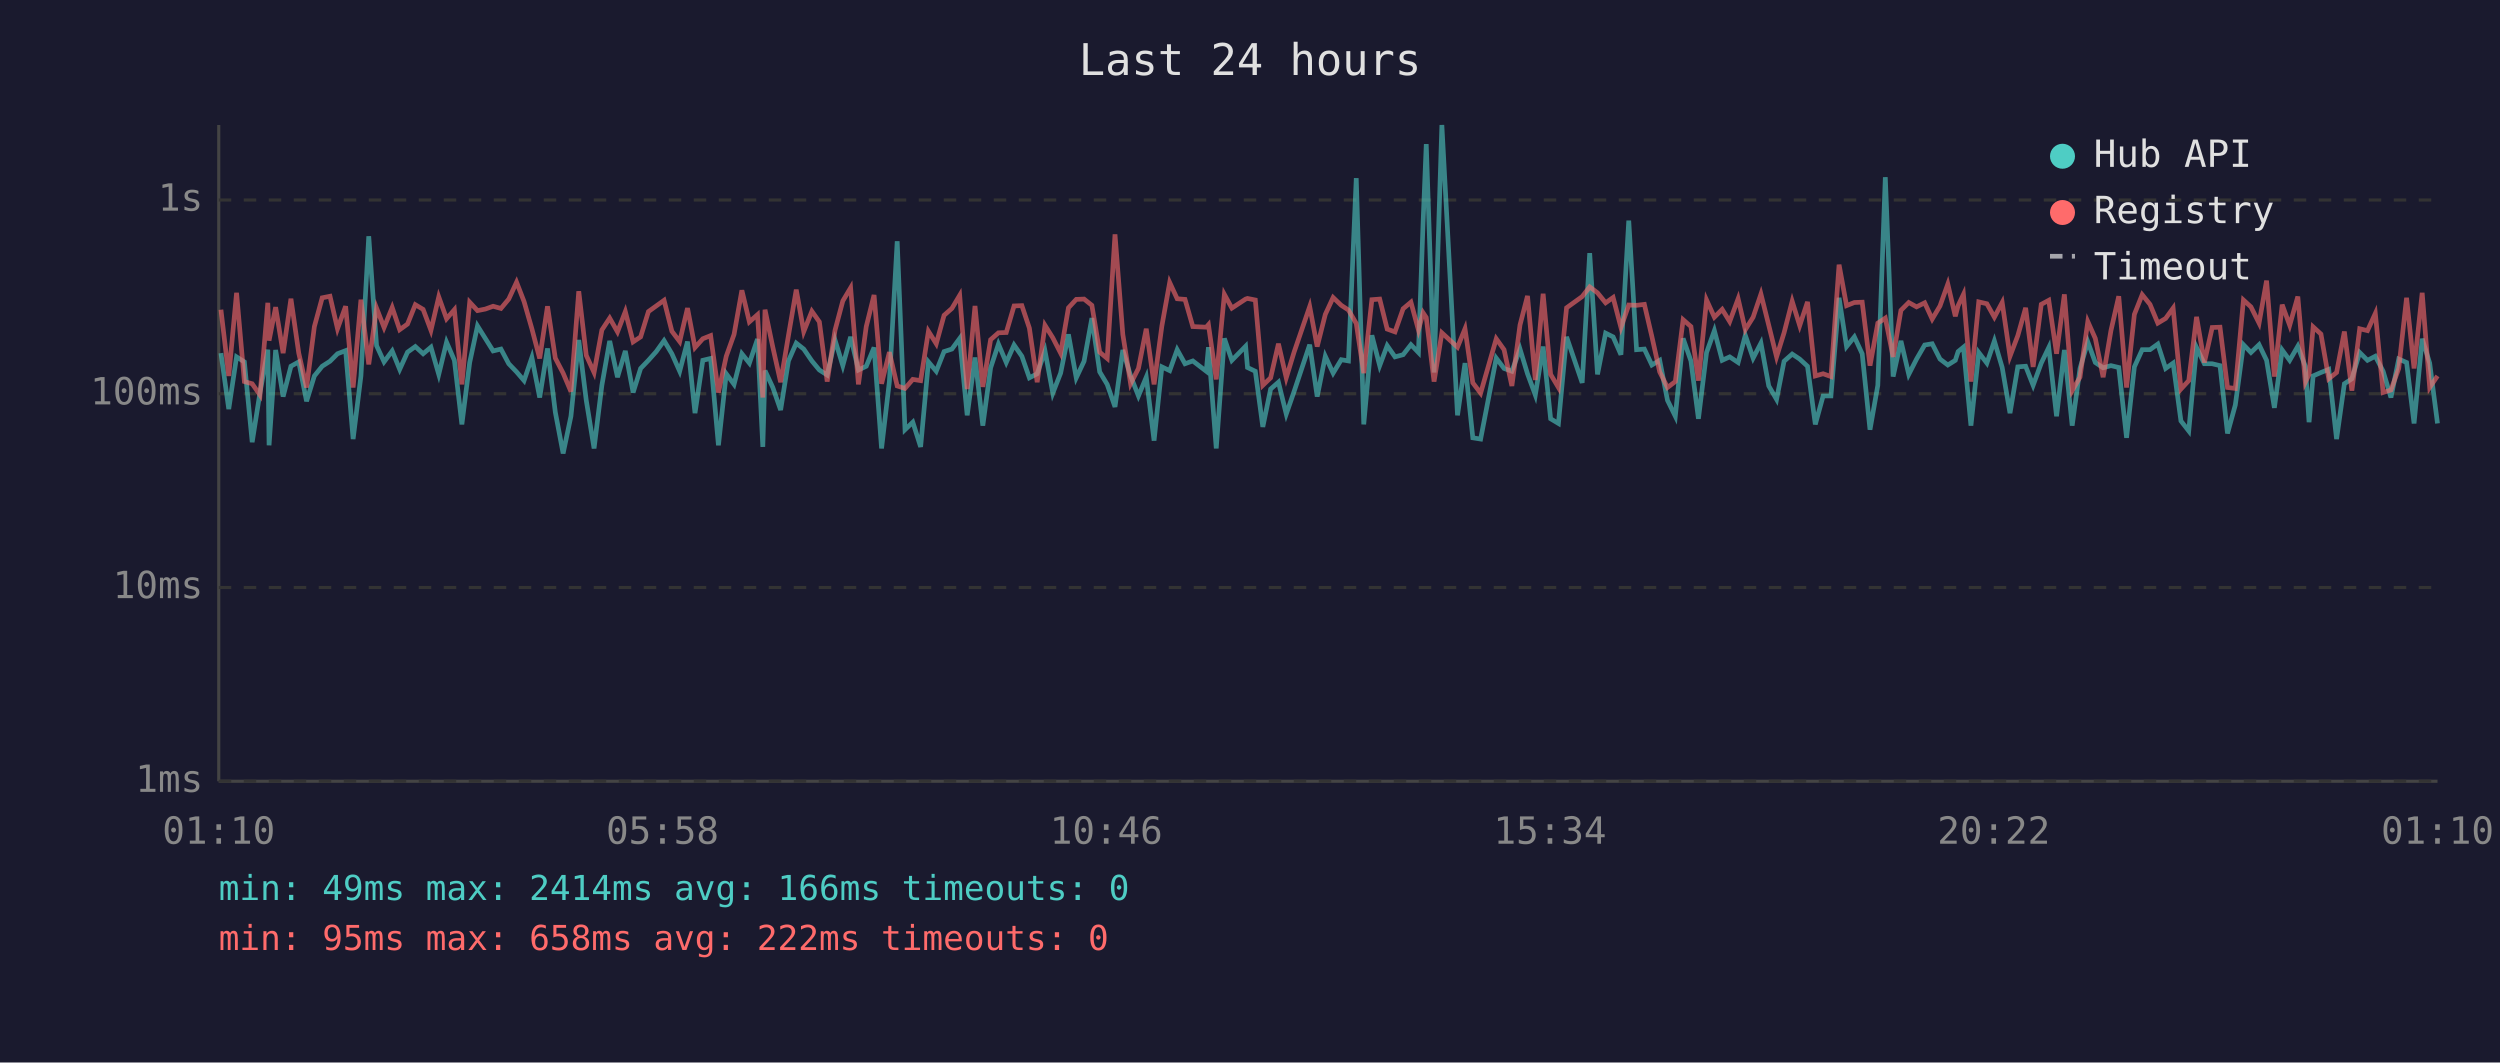
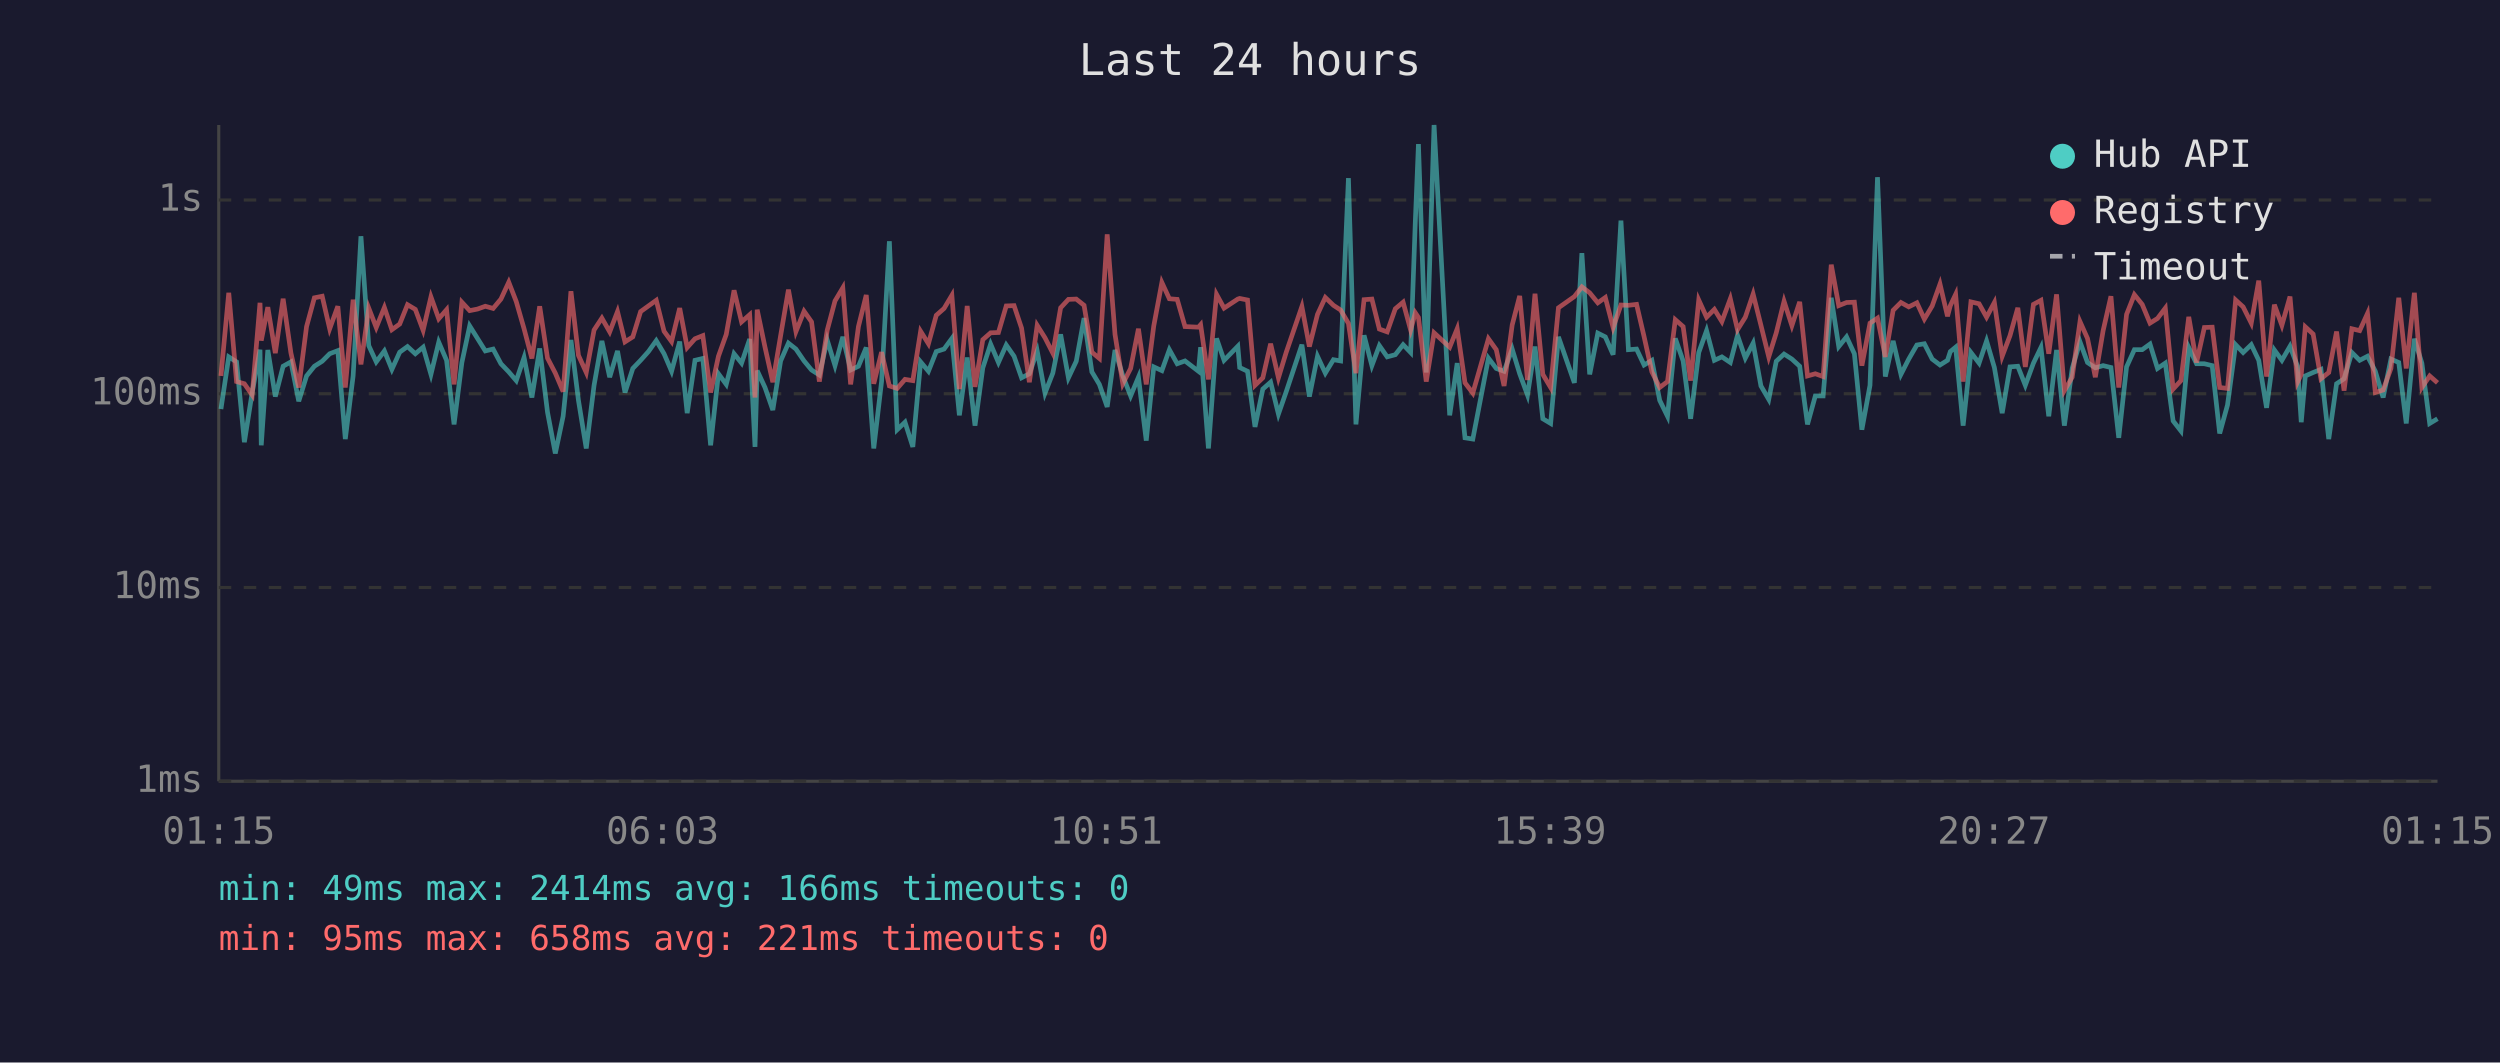
<svg xmlns="http://www.w3.org/2000/svg" viewBox="0 0 800 340" font-family="monospace" font-size="12">
  <rect width="800" height="340" fill="#1a1a2e" />
  <text x="400" y="24" fill="#e0e0e0" font-size="14" text-anchor="middle">Last 24 hours</text>
  <line x1="70" y1="40" x2="70" y2="250" stroke="#444" stroke-width="1" />
  <line x1="70" y1="250" x2="780" y2="250" stroke="#444" stroke-width="1" />
  <line x1="70" y1="250" x2="780" y2="250" stroke="#333" stroke-width="1" stroke-dasharray="4" />
  <text x="65" y="250" fill="#888" text-anchor="end" dominant-baseline="middle">1ms</text>
  <line x1="70" y1="188" x2="780" y2="188" stroke="#333" stroke-width="1" stroke-dasharray="4" />
  <text x="65" y="188" fill="#888" text-anchor="end" dominant-baseline="middle">10ms</text>
  <line x1="70" y1="126" x2="780" y2="126" stroke="#333" stroke-width="1" stroke-dasharray="4" />
  <text x="65" y="126" fill="#888" text-anchor="end" dominant-baseline="middle">100ms</text>
  <line x1="70" y1="64" x2="780" y2="64" stroke="#333" stroke-width="1" stroke-dasharray="4" />
  <text x="65" y="64" fill="#888" text-anchor="end" dominant-baseline="middle">1s</text>
-   <text x="70" y="270" fill="#888" text-anchor="middle">01:10</text>
-   <text x="212" y="270" fill="#888" text-anchor="middle">05:58</text>
-   <text x="354" y="270" fill="#888" text-anchor="middle">10:46</text>
-   <text x="496" y="270" fill="#888" text-anchor="middle">15:34</text>
-   <text x="638" y="270" fill="#888" text-anchor="middle">20:22</text>
-   <text x="780" y="270" fill="#888" text-anchor="middle">01:10</text>
-   <polyline points="70.7,113.0 73.2,130.9 75.7,114.2 78.2,115.8 80.7,141.5 83.2,125.6 85.7,111.9 86.1,142.5 88.2,112.0 90.6,126.9 93.1,117.2 95.6,115.8 98.1,128.4 100.6,120.3 103.1,117.2 105.6,115.6 108.0,113.2 110.6,112.2 113.0,140.5 115.5,120.3 118.0,75.6 120.5,110.6 122.9,115.8 125.5,112.3 127.9,118.2 130.4,112.7 132.9,110.9 135.4,113.2 137.9,111.1 140.4,119.8 142.9,109.5 145.4,115.3 147.8,135.8 150.3,116.0 152.8,104.3 155.3,108.3 157.8,112.3 160.3,111.7 162.8,116.4 165.3,119.0 167.7,121.8 170.2,114.4 172.7,127.2 175.2,111.5 177.7,131.9 180.2,145.1 182.7,133.2 185.2,108.8 187.6,128.1 190.1,143.5 192.6,123.3 195.1,109.1 197.6,120.7 200.1,112.3 202.6,125.6 205.0,117.9 207.5,115.3 210.0,112.5 212.5,109.0 215.0,113.2 217.5,118.8 220.0,109.3 222.4,132.2 224.9,115.3 227.4,114.7 229.9,142.5 232.4,119.6 234.9,123.0 237.4,113.2 239.8,116.2 242.4,108.5 244.1,143.0 244.8,118.6 247.3,124.0 249.8,131.2 252.3,115.5 254.8,109.8 257.2,111.7 259.8,115.5 262.2,118.4 264.7,120.0 267.2,108.8 269.7,117.0 272.2,107.8 274.7,118.4 277.2,117.2 279.7,111.2 282.1,143.5 284.6,122.1 287.1,77.2 289.6,137.5 292.1,135.1 294.6,143.0 297.1,115.8 299.6,118.8 302.1,112.5 304.6,111.7 307.1,108.3 309.5,132.9 312.0,114.4 314.5,136.2 317.0,117.7 319.5,110.1 322.0,116.0 324.5,110.4 327.0,114.0 329.4,120.9 331.9,119.6 334.4,112.3 336.9,125.8 339.4,119.4 341.9,107.0 344.4,120.9 346.9,115.6 349.4,101.8 351.9,119.0 354.3,123.0 356.8,130.2 359.3,112.0 361.8,120.3 364.3,126.7 366.8,120.7 369.3,141.0 371.8,117.4 374.3,118.6 376.7,111.9 379.2,116.4 381.7,115.5 386.0,118.8 386.7,111.1 389.2,143.5 391.8,108.3 394.2,115.3 398.6,110.8 399.2,117.6 401.7,118.8 404.1,136.6 406.6,124.5 409.1,122.3 411.6,132.5 414.1,125.3 419.1,110.3 421.5,126.9 424.1,114.0 426.6,119.4 429.2,115.1 431.5,115.5 434.0,57.0 436.4,135.8 439.0,107.3 441.5,117.0 443.9,110.6 446.4,114.2 449.0,113.5 451.5,110.3 453.9,112.8 455.4,70.9 456.4,46.1 458.9,119.2 461.4,40.0 466.4,132.9 468.8,116.2 471.3,140.1 473.8,140.5 478.8,114.6 481.3,117.9 483.8,118.8 486.4,111.7 488.8,119.6 491.3,126.4 493.8,110.9 496.2,134.0 498.7,135.5 501.3,107.8 506.3,122.5 508.7,81.0 511.2,119.8 513.8,106.6 516.2,107.8 518.7,113.5 521.2,70.6 523.7,111.9 526.2,111.7 528.6,116.8 531.1,115.3 533.6,128.1 536.1,133.2 538.6,108.3 541.1,115.5 543.5,134.0 546.1,112.8 548.6,105.8 551.1,115.3 553.5,114.2 556.2,116.0 558.5,107.3 561.0,114.6 563.5,109.8 566.0,123.5 568.5,127.8 570.9,115.6 573.5,113.3 575.9,114.9 578.4,117.2 580.9,135.8 583.4,126.7 585.9,126.7 588.5,95.3 590.9,110.9 593.4,107.8 595.9,113.2 598.4,137.5 600.9,123.3 603.3,56.7 605.8,120.5 608.3,109.1 610.8,119.8 613.3,114.9 615.9,110.4 618.3,110.0 620.8,114.9 623.3,116.8 625.7,115.3 626.6,112.5 628.3,111.1 630.7,136.2 633.2,112.8 635.8,116.2 638.2,109.1 640.7,117.6 643.2,132.2 645.7,117.4 648.2,117.2 650.6,123.3 653.2,116.2 655.6,111.2 658.1,133.2 660.6,112.0 663.1,136.2 665.6,117.9 668.1,109.4 670.5,116.0 673.0,117.7 675.5,117.0 678.0,117.6 680.5,140.1 683.0,117.4 685.5,111.9 688.0,111.9 690.5,110.1 693.0,117.9 695.4,116.2 697.9,134.7 700.4,137.9 702.9,111.2 705.4,116.4 707.9,116.4 710.4,117.0 712.8,138.7 715.3,129.6 717.9,110.3 720.3,112.8 722.9,110.3 725.3,115.3 727.8,130.5 730.3,112.0 732.7,115.3 735.3,110.8 737.7,117.2 738.9,135.1 740.2,120.3 742.7,119.2 745.2,118.2 747.7,140.5 750.2,122.8 752.6,121.2 755.1,112.8 757.6,115.3 760.1,114.0 762.6,118.8 765.1,127.2 767.6,114.9 770.1,116.0 772.5,135.5 775.1,108.4 777.5,116.2 780.0,135.5" fill="none" stroke="#4ecdc4" stroke-width="1.5" opacity="0.6" />
-   <polyline points="70.7,99.1 73.2,120.3 75.7,93.7 78.2,122.1 80.7,122.8 83.2,126.4 85.7,96.9 86.1,109.0 88.2,98.3 90.6,113.0 93.1,95.6 95.6,113.0 98.1,124.0 100.6,104.5 103.1,95.3 105.6,94.8 108.0,105.2 110.6,98.0 113.0,124.0 115.5,95.9 118.0,116.6 120.5,98.6 122.9,104.8 125.5,98.4 127.9,105.5 130.4,103.7 132.9,97.5 135.4,99.0 137.9,105.7 140.4,95.0 142.9,102.0 145.4,99.1 147.8,123.0 150.3,96.7 152.8,99.4 155.3,98.9 157.8,98.0 160.3,98.7 162.8,95.7 165.3,90.3 167.7,96.5 170.2,105.2 172.7,114.7 175.2,98.0 177.7,114.6 180.2,119.4 182.7,125.3 185.2,93.2 187.6,113.7 190.1,119.2 192.6,105.6 195.1,101.8 197.6,106.2 200.1,99.7 202.6,109.4 205.0,107.8 207.5,99.7 210.0,97.9 212.5,96.1 215.0,106.0 217.5,109.3 220.0,98.6 222.4,111.2 224.9,108.4 227.4,107.4 229.9,125.6 232.4,114.0 234.9,107.0 237.4,92.9 239.8,103.0 242.4,100.7 244.1,127.2 244.8,99.1 247.3,111.1 249.8,122.3 252.3,107.4 254.8,92.7 257.2,106.1 259.8,99.6 262.2,103.0 264.7,122.1 267.2,105.7 269.7,96.3 272.2,92.1 274.7,123.0 277.2,104.5 279.7,94.4 282.1,122.8 284.6,112.7 287.1,123.5 289.6,124.3 292.1,121.4 294.6,121.8 297.1,106.0 299.6,110.0 302.1,100.9 304.6,98.7 307.1,94.5 309.5,124.5 312.0,97.9 314.5,123.8 317.0,108.7 319.5,106.5 322.0,106.4 324.5,97.9 327.0,97.8 329.4,105.0 331.9,122.3 334.4,104.1 336.9,108.1 339.4,113.0 341.9,98.5 344.4,95.8 346.9,95.7 349.4,97.7 351.9,112.7 354.3,114.7 356.8,75.0 359.3,107.0 361.8,122.8 364.3,117.9 366.8,105.2 369.3,123.0 371.8,104.3 374.3,90.4 376.7,95.6 379.2,95.8 381.7,104.5 386.0,104.7 386.7,103.9 389.2,121.4 391.8,94.2 394.2,98.6 398.6,95.7 399.2,95.5 401.7,96.0 404.1,123.3 406.6,120.9 409.1,110.0 411.6,120.9 414.1,112.7 419.1,98.1 421.5,110.9 424.1,100.6 426.6,95.2 429.2,97.7 431.5,99.2 434.0,103.5 436.4,119.4 439.0,95.9 441.5,95.7 443.9,105.3 446.4,106.2 449.0,98.8 451.5,96.7 453.9,105.6 455.4,100.1 456.4,101.6 458.9,122.1 461.4,106.5 466.4,111.1 468.8,105.2 471.3,122.5 473.8,125.8 478.8,108.4 481.3,111.9 483.8,123.5 486.4,104.0 488.8,94.7 491.3,121.6 493.8,94.0 496.2,119.8 498.7,124.0 501.3,98.5 506.3,94.9 508.7,91.8 511.2,93.7 513.8,96.9 516.2,95.2 518.7,104.8 521.2,97.6 523.7,97.7 526.2,97.4 528.6,107.7 531.1,119.0 533.6,124.0 536.1,122.1 538.6,102.3 541.1,104.5 543.5,121.8 546.1,96.0 548.6,101.5 551.1,99.0 553.5,102.9 556.2,95.6 558.5,105.5 561.0,101.5 563.5,94.1 566.0,104.1 568.5,114.2 570.9,106.5 573.5,96.4 575.9,104.2 578.4,96.6 580.9,120.3 583.4,119.6 585.9,120.5 588.5,84.7 590.9,97.8 593.4,96.8 595.9,96.7 598.4,117.0 600.9,103.4 603.3,101.8 605.8,114.2 608.3,99.3 610.8,96.8 613.3,98.2 615.9,96.9 618.3,102.1 620.8,97.9 623.3,90.9 625.7,101.2 626.6,97.8 628.3,94.2 630.7,122.1 633.2,96.6 635.8,97.2 638.2,101.5 640.7,96.8 643.2,114.0 645.7,107.4 648.2,98.5 650.6,117.4 653.2,97.4 655.6,96.1 658.1,113.2 660.6,94.2 663.1,125.0 665.6,120.7 668.1,102.9 670.5,108.3 673.0,120.7 675.5,105.8 678.0,94.8 680.5,124.0 683.0,100.6 685.5,94.3 688.0,97.4 690.5,103.4 693.0,101.9 695.4,98.6 697.9,124.5 700.4,121.8 702.9,101.4 705.4,116.0 707.9,104.8 710.4,104.7 712.8,124.0 715.3,124.3 717.9,96.0 720.3,98.2 722.9,103.4 725.3,89.8 727.8,120.5 730.3,97.5 732.7,104.1 735.3,94.9 737.7,122.3 738.9,119.8 740.2,104.6 742.7,106.9 745.2,121.2 747.7,119.2 750.2,106.1 752.6,125.0 755.1,105.2 757.6,105.8 760.1,100.3 762.6,125.6 765.1,124.8 767.6,117.9 770.1,95.3 772.5,117.9 775.1,93.7 777.5,124.0 780.0,120.3" fill="none" stroke="#ff6b6b" stroke-width="1.5" opacity="0.6" />
+   <text x="70" y="270" fill="#888" text-anchor="middle">01:15</text>
+   <text x="212" y="270" fill="#888" text-anchor="middle">06:03</text>
+   <text x="354" y="270" fill="#888" text-anchor="middle">10:51</text>
+   <text x="496" y="270" fill="#888" text-anchor="middle">15:39</text>
+   <text x="638" y="270" fill="#888" text-anchor="middle">20:27</text>
+   <text x="780" y="270" fill="#888" text-anchor="middle">01:15</text>
+   <polyline points="70.7,130.9 73.2,114.2 75.7,115.8 78.2,141.5 80.7,125.6 83.2,111.9 83.6,142.5 85.7,112.0 88.1,126.9 90.6,117.2 93.1,115.8 95.6,128.4 98.1,120.3 100.6,117.2 103.1,115.6 105.5,113.2 108.1,112.2 110.5,140.5 113.0,120.3 115.5,75.6 118.0,110.6 120.4,115.8 123.0,112.3 125.4,118.2 127.9,112.7 130.4,110.9 132.9,113.2 135.4,111.1 137.9,119.8 140.4,109.5 142.9,115.3 145.3,135.8 147.8,116.0 150.3,104.3 152.8,108.3 155.3,112.3 157.8,111.7 160.3,116.4 162.8,119.0 165.2,121.8 167.7,114.4 170.2,127.2 172.7,111.5 175.2,131.9 177.7,145.1 180.2,133.2 182.7,108.8 185.1,128.1 187.6,143.5 190.1,123.3 192.6,109.1 195.1,120.7 197.6,112.3 200.0,125.6 202.5,117.9 205.0,115.3 207.5,112.5 210.0,109.0 212.5,113.2 214.9,118.8 217.5,109.3 219.9,132.2 222.4,115.3 224.9,114.7 227.4,142.5 229.9,119.6 232.4,123.0 234.9,113.2 237.3,116.2 239.9,108.5 241.6,143.0 242.3,118.6 244.8,124.0 247.3,131.2 249.8,115.5 252.3,109.8 254.7,111.7 257.3,115.5 259.7,118.4 262.2,120.0 264.7,108.8 267.2,117.0 269.7,107.8 272.2,118.4 274.7,117.2 277.2,111.2 279.6,143.5 282.1,122.1 284.6,77.2 287.1,137.5 289.6,135.1 292.1,143.0 294.6,115.8 297.1,118.8 299.6,112.5 302.1,111.7 304.6,108.3 307.0,132.9 309.5,114.4 312.0,136.2 314.5,117.7 317.0,110.1 319.5,116.0 322.0,110.4 324.5,114.0 326.9,120.9 329.4,119.6 331.9,112.3 334.4,125.8 336.9,119.4 339.4,107.0 341.9,120.9 344.4,115.6 346.9,101.8 349.4,119.0 351.8,123.0 354.3,130.2 356.8,112.0 359.3,120.3 361.8,126.7 364.3,120.7 366.8,141.0 369.2,117.4 371.8,118.6 374.2,111.9 376.7,116.4 379.2,115.5 383.5,118.8 384.2,111.1 386.7,143.5 389.3,108.3 391.7,115.3 396.1,110.8 396.7,117.6 399.2,118.8 401.6,136.6 404.1,124.5 406.6,122.3 409.1,132.5 411.6,125.3 416.6,110.3 419.0,126.9 421.6,114.0 424.1,119.4 426.7,115.1 429.0,115.5 431.5,57.0 433.9,135.8 436.5,107.3 439.0,117.0 441.4,110.6 443.9,114.2 446.5,113.5 449.0,110.3 451.4,112.8 452.9,70.9 453.9,46.1 456.4,119.2 458.9,40.0 463.9,132.9 466.3,116.2 468.8,140.1 471.3,140.5 476.3,114.6 478.8,117.9 481.3,118.8 483.9,111.7 486.3,119.6 488.8,126.4 491.2,110.9 493.7,134.0 496.2,135.5 498.7,107.8 503.8,122.5 506.2,81.0 508.7,119.8 511.3,106.6 513.7,107.8 516.2,113.5 518.7,70.6 521.1,111.9 523.7,111.7 526.1,116.8 528.6,115.3 531.1,128.1 533.6,133.2 536.1,108.3 538.6,115.5 541.0,134.0 543.6,112.8 546.1,105.8 548.6,115.3 551.0,114.2 553.7,116.0 556.0,107.3 558.5,114.6 561.0,109.8 563.5,123.5 566.0,127.8 568.4,115.6 570.9,113.3 573.4,114.9 575.9,117.2 578.4,135.8 580.9,126.7 583.4,126.7 586.0,95.3 588.4,110.9 590.9,107.8 593.4,113.2 595.8,137.5 598.4,123.3 600.8,56.7 603.3,120.5 605.8,109.1 608.3,119.8 610.8,114.9 613.4,110.4 615.8,110.0 618.3,114.9 620.8,116.8 623.2,115.3 624.1,112.5 625.8,111.1 628.2,136.2 630.7,112.8 633.3,116.2 635.7,109.1 638.2,117.6 640.7,132.2 643.2,117.4 645.7,117.2 648.1,123.3 650.7,116.2 653.1,111.2 655.6,133.2 658.1,112.0 660.6,136.2 663.1,117.9 665.6,109.4 668.0,116.0 670.5,117.7 673.0,117.0 675.5,117.6 678.0,140.1 680.5,117.4 683.0,111.9 685.5,111.9 688.0,110.1 690.4,117.9 692.9,116.2 695.4,134.7 697.9,137.9 700.4,111.2 702.9,116.4 705.4,116.4 707.9,117.0 710.3,138.7 712.8,129.6 715.4,110.3 717.8,112.8 720.4,110.3 722.8,115.3 725.3,130.5 727.8,112.0 730.2,115.3 732.8,110.8 735.2,117.2 736.4,135.1 737.7,120.3 740.2,119.2 742.7,118.2 745.2,140.5 747.7,122.8 750.1,121.2 752.6,112.8 755.1,115.3 757.6,114.0 760.1,118.8 762.6,127.2 765.1,114.9 767.6,116.0 770.0,135.5 772.6,108.4 775.0,116.2 777.5,135.5 780.0,134.0" fill="none" stroke="#4ecdc4" stroke-width="1.5" opacity="0.6" />
+   <polyline points="70.7,120.3 73.2,93.7 75.7,122.1 78.2,122.8 80.7,126.4 83.2,96.9 83.6,109.0 85.7,98.3 88.1,113.0 90.6,95.6 93.1,113.0 95.6,124.0 98.1,104.5 100.6,95.3 103.1,94.8 105.5,105.2 108.1,98.0 110.5,124.0 113.0,95.9 115.5,116.6 118.0,98.6 120.4,104.8 123.0,98.4 125.4,105.5 127.9,103.7 130.4,97.5 132.9,99.0 135.4,105.7 137.9,95.0 140.4,102.0 142.9,99.1 145.3,123.0 147.8,96.7 150.3,99.4 152.8,98.9 155.3,98.0 157.8,98.7 160.3,95.7 162.8,90.3 165.2,96.5 167.7,105.2 170.2,114.7 172.7,98.0 175.2,114.6 177.7,119.4 180.2,125.3 182.7,93.2 185.1,113.7 187.6,119.2 190.1,105.6 192.6,101.8 195.1,106.2 197.6,99.7 200.0,109.4 202.5,107.8 205.0,99.7 207.5,97.9 210.0,96.1 212.5,106.0 214.9,109.3 217.5,98.6 219.9,111.2 222.4,108.4 224.9,107.4 227.4,125.6 229.9,114.0 232.4,107.0 234.9,92.9 237.3,103.0 239.9,100.7 241.6,127.2 242.3,99.1 244.8,111.1 247.3,122.3 249.8,107.4 252.3,92.7 254.7,106.1 257.3,99.6 259.7,103.0 262.2,122.1 264.7,105.7 267.2,96.3 269.7,92.1 272.2,123.0 274.7,104.5 277.2,94.4 279.6,122.8 282.1,112.7 284.6,123.5 287.1,124.3 289.6,121.4 292.1,121.8 294.6,106.0 297.1,110.0 299.6,100.9 302.1,98.7 304.6,94.5 307.0,124.5 309.5,97.9 312.0,123.8 314.5,108.7 317.0,106.5 319.5,106.4 322.0,97.9 324.5,97.8 326.9,105.0 329.4,122.3 331.9,104.1 334.4,108.1 336.9,113.0 339.4,98.5 341.9,95.8 344.4,95.7 346.9,97.7 349.4,112.7 351.8,114.7 354.3,75.0 356.8,107.0 359.3,122.8 361.8,117.9 364.3,105.2 366.8,123.0 369.2,104.3 371.8,90.4 374.2,95.6 376.7,95.8 379.2,104.5 383.5,104.7 384.2,103.9 386.7,121.4 389.3,94.2 391.7,98.6 396.1,95.7 396.7,95.5 399.2,96.0 401.6,123.3 404.1,120.9 406.6,110.0 409.1,120.9 411.6,112.7 416.6,98.1 419.0,110.9 421.6,100.6 424.1,95.2 426.7,97.7 429.0,99.2 431.5,103.5 433.9,119.4 436.5,95.9 439.0,95.7 441.4,105.3 443.9,106.2 446.5,98.8 449.0,96.7 451.4,105.6 452.9,100.1 453.9,101.6 456.4,122.1 458.9,106.5 463.9,111.1 466.3,105.2 468.8,122.5 471.3,125.8 476.3,108.4 478.8,111.9 481.3,123.5 483.9,104.0 486.3,94.7 488.8,121.6 491.2,94.0 493.7,119.8 496.2,124.0 498.7,98.5 503.8,94.9 506.2,91.8 508.7,93.7 511.3,96.9 513.7,95.2 516.2,104.8 518.7,97.6 521.1,97.7 523.7,97.4 526.1,107.7 528.6,119.0 531.1,124.0 533.6,122.1 536.1,102.3 538.6,104.5 541.0,121.8 543.6,96.0 546.1,101.5 548.6,99.0 551.0,102.9 553.7,95.6 556.0,105.5 558.5,101.5 561.0,94.1 563.5,104.1 566.0,114.2 568.4,106.5 570.9,96.4 573.4,104.2 575.9,96.6 578.4,120.3 580.9,119.6 583.4,120.5 586.0,84.7 588.4,97.8 590.9,96.8 593.4,96.7 595.8,117.0 598.4,103.4 600.8,101.8 603.3,114.2 605.8,99.3 608.3,96.8 610.8,98.2 613.4,96.9 615.8,102.1 618.3,97.9 620.8,90.9 623.2,101.2 624.1,97.8 625.8,94.2 628.2,122.1 630.7,96.6 633.3,97.2 635.7,101.5 638.2,96.8 640.7,114.0 643.2,107.4 645.7,98.5 648.1,117.4 650.7,97.4 653.1,96.1 655.6,113.2 658.1,94.2 660.6,125.0 663.1,120.7 665.6,102.9 668.0,108.3 670.5,120.7 673.0,105.8 675.5,94.8 678.0,124.0 680.5,100.6 683.0,94.3 685.5,97.4 688.0,103.4 690.4,101.9 692.9,98.6 695.4,124.5 697.9,121.8 700.4,101.4 702.9,116.0 705.4,104.8 707.9,104.7 710.3,124.0 712.8,124.3 715.4,96.0 717.8,98.2 720.4,103.4 722.8,89.8 725.3,120.5 727.8,97.5 730.2,104.1 732.8,94.9 735.2,122.3 736.4,119.8 737.7,104.6 740.2,106.9 742.7,121.2 745.2,119.2 747.7,106.1 750.1,125.0 752.6,105.2 755.1,105.8 757.6,100.3 760.1,125.6 762.6,124.8 765.1,117.9 767.6,95.3 770.0,117.9 772.6,93.7 775.0,124.0 777.5,120.3 780.0,122.5" fill="none" stroke="#ff6b6b" stroke-width="1.5" opacity="0.6" />
  <circle cx="660" cy="50" r="4" fill="#4ecdc4" />
  <text x="670" y="50" fill="#e0e0e0" dominant-baseline="middle">Hub API</text>
  <circle cx="660" cy="68" r="4" fill="#ff6b6b" />
  <text x="670" y="68" fill="#e0e0e0" dominant-baseline="middle">Registry</text>
  <line x1="656" y1="82" x2="664" y2="82" stroke="#e0e0e0" stroke-width="1.5" stroke-dasharray="4,3" opacity="0.7" />
  <text x="670" y="86" fill="#e0e0e0" dominant-baseline="middle">Timeout</text>
  <text x="70" y="288" fill="#4ecdc4" font-size="11">min: 49ms  max: 2414ms  avg: 166ms  timeouts: 0</text>
-   <text x="70" y="304" fill="#ff6b6b" font-size="11">min: 95ms  max: 658ms  avg: 222ms  timeouts: 0</text>
+   <text x="70" y="304" fill="#ff6b6b" font-size="11">min: 95ms  max: 658ms  avg: 221ms  timeouts: 0</text>
</svg>
